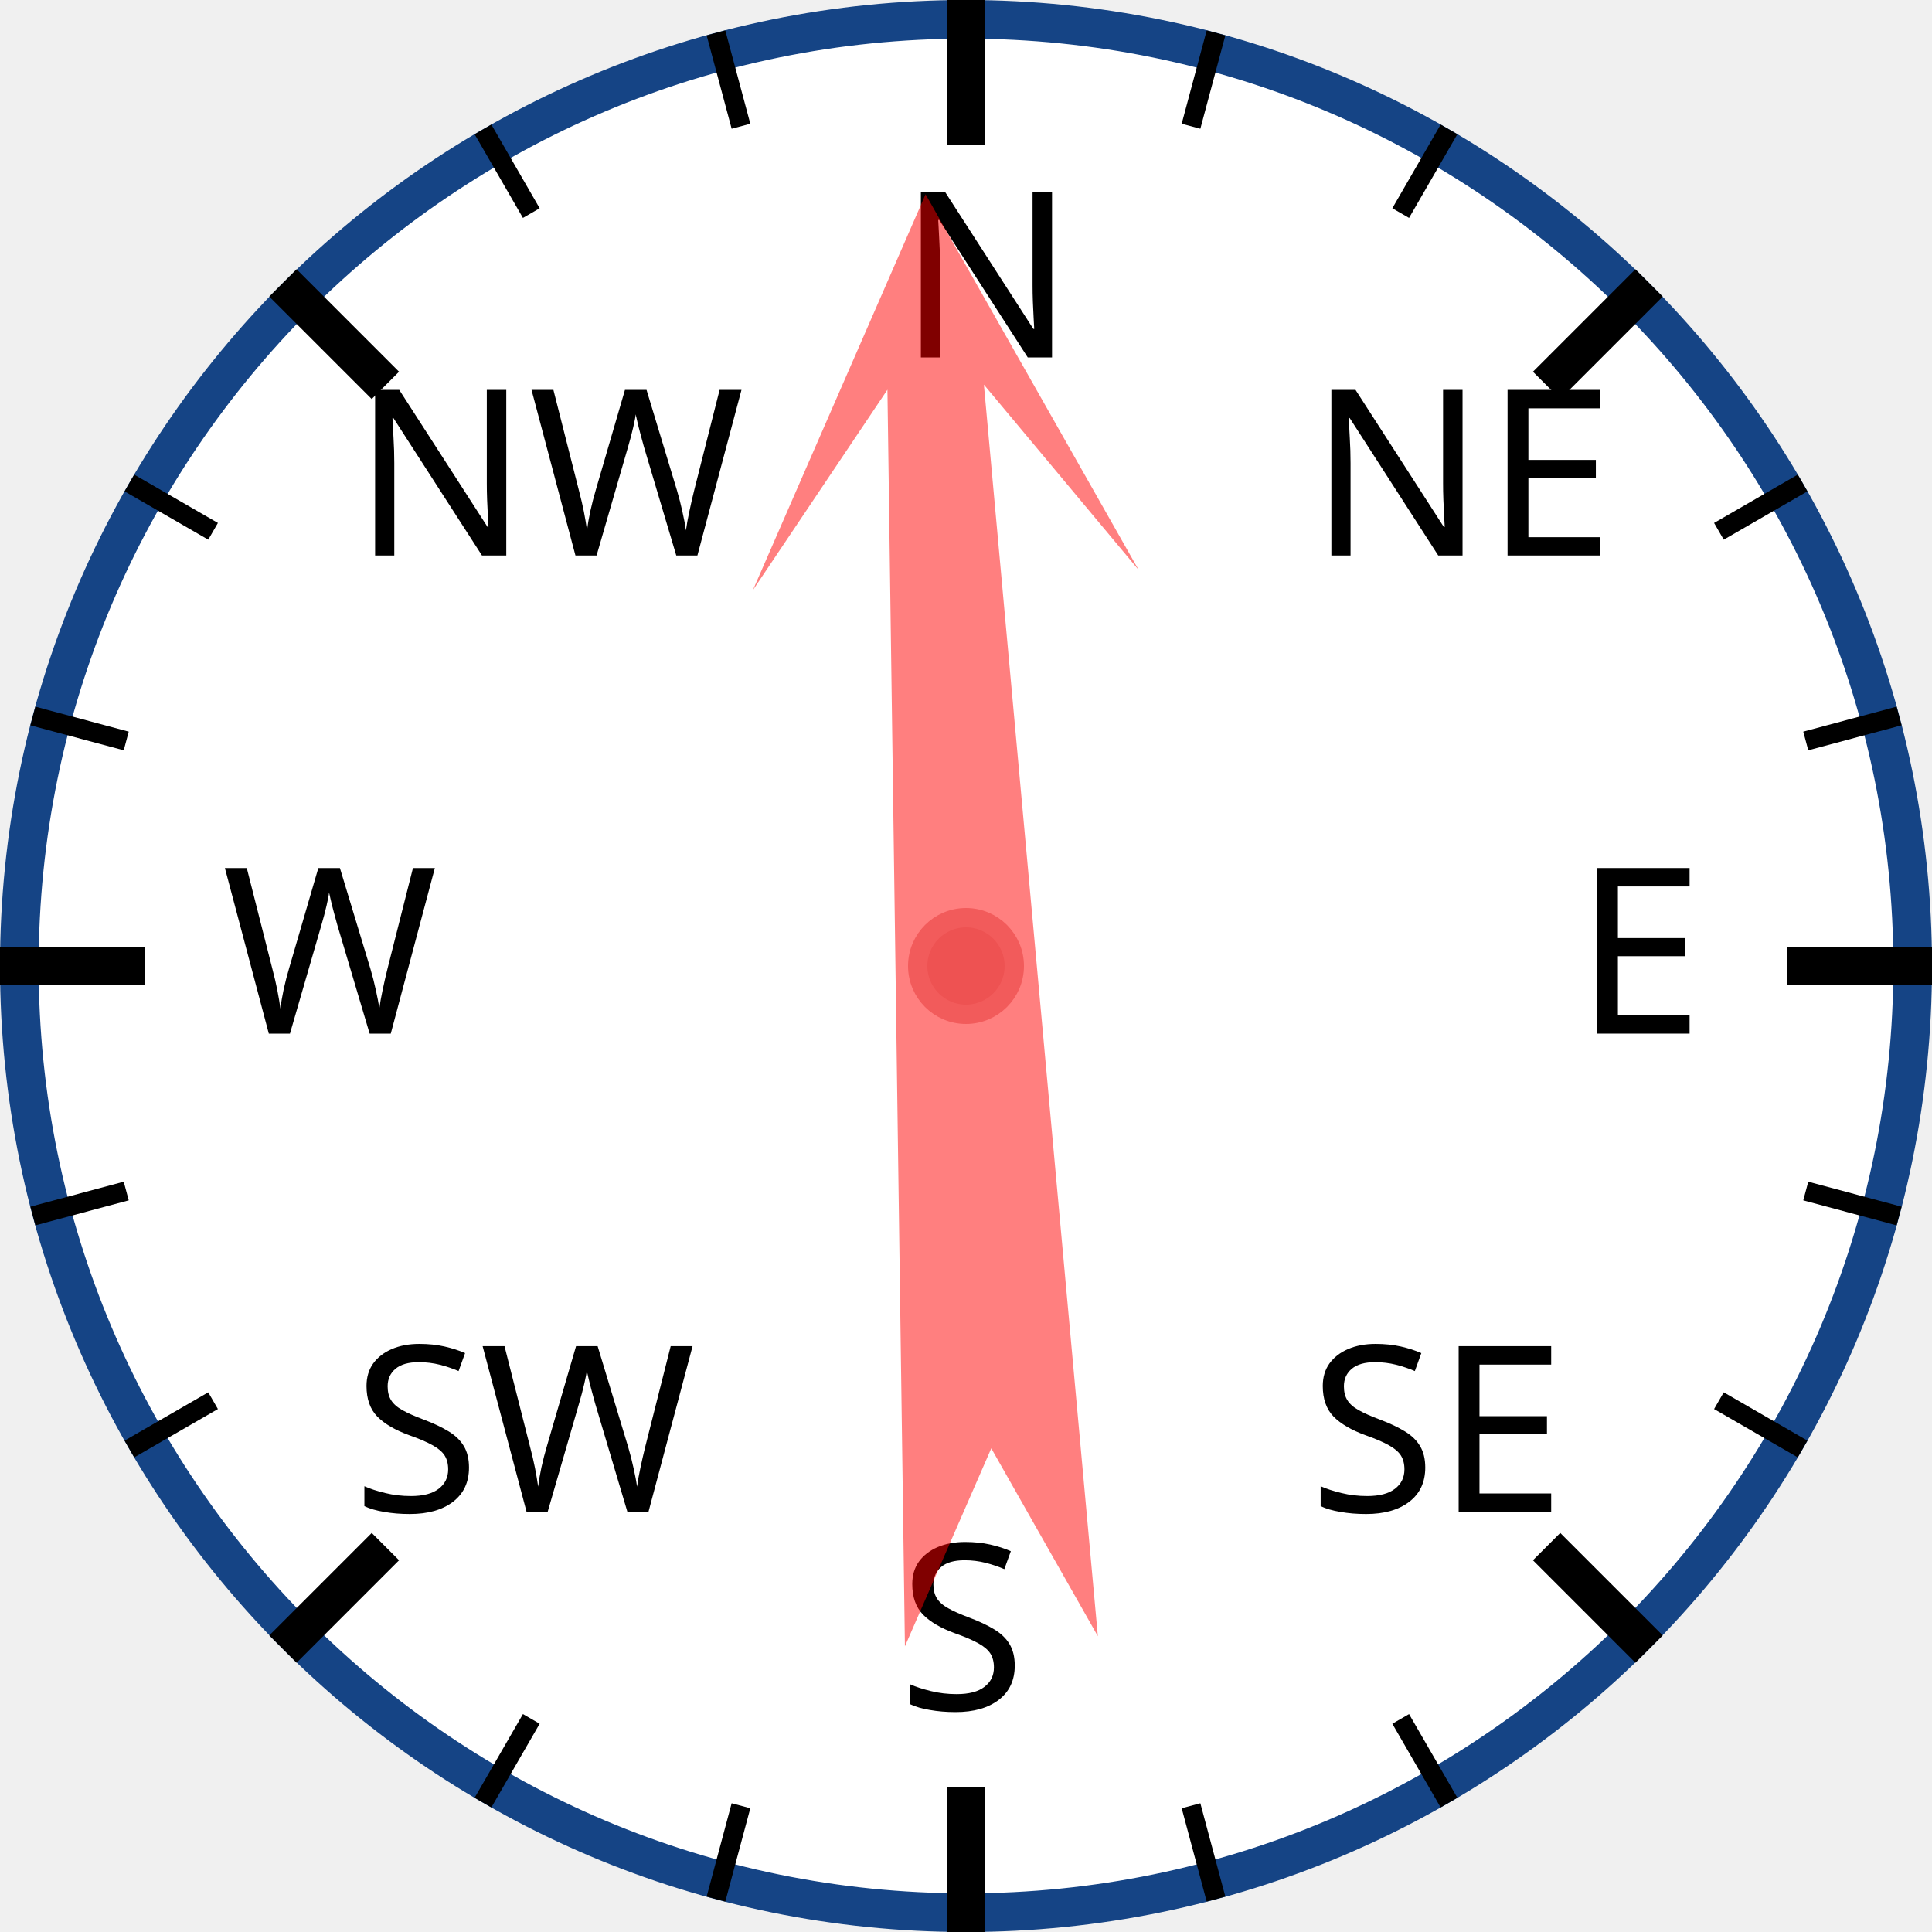
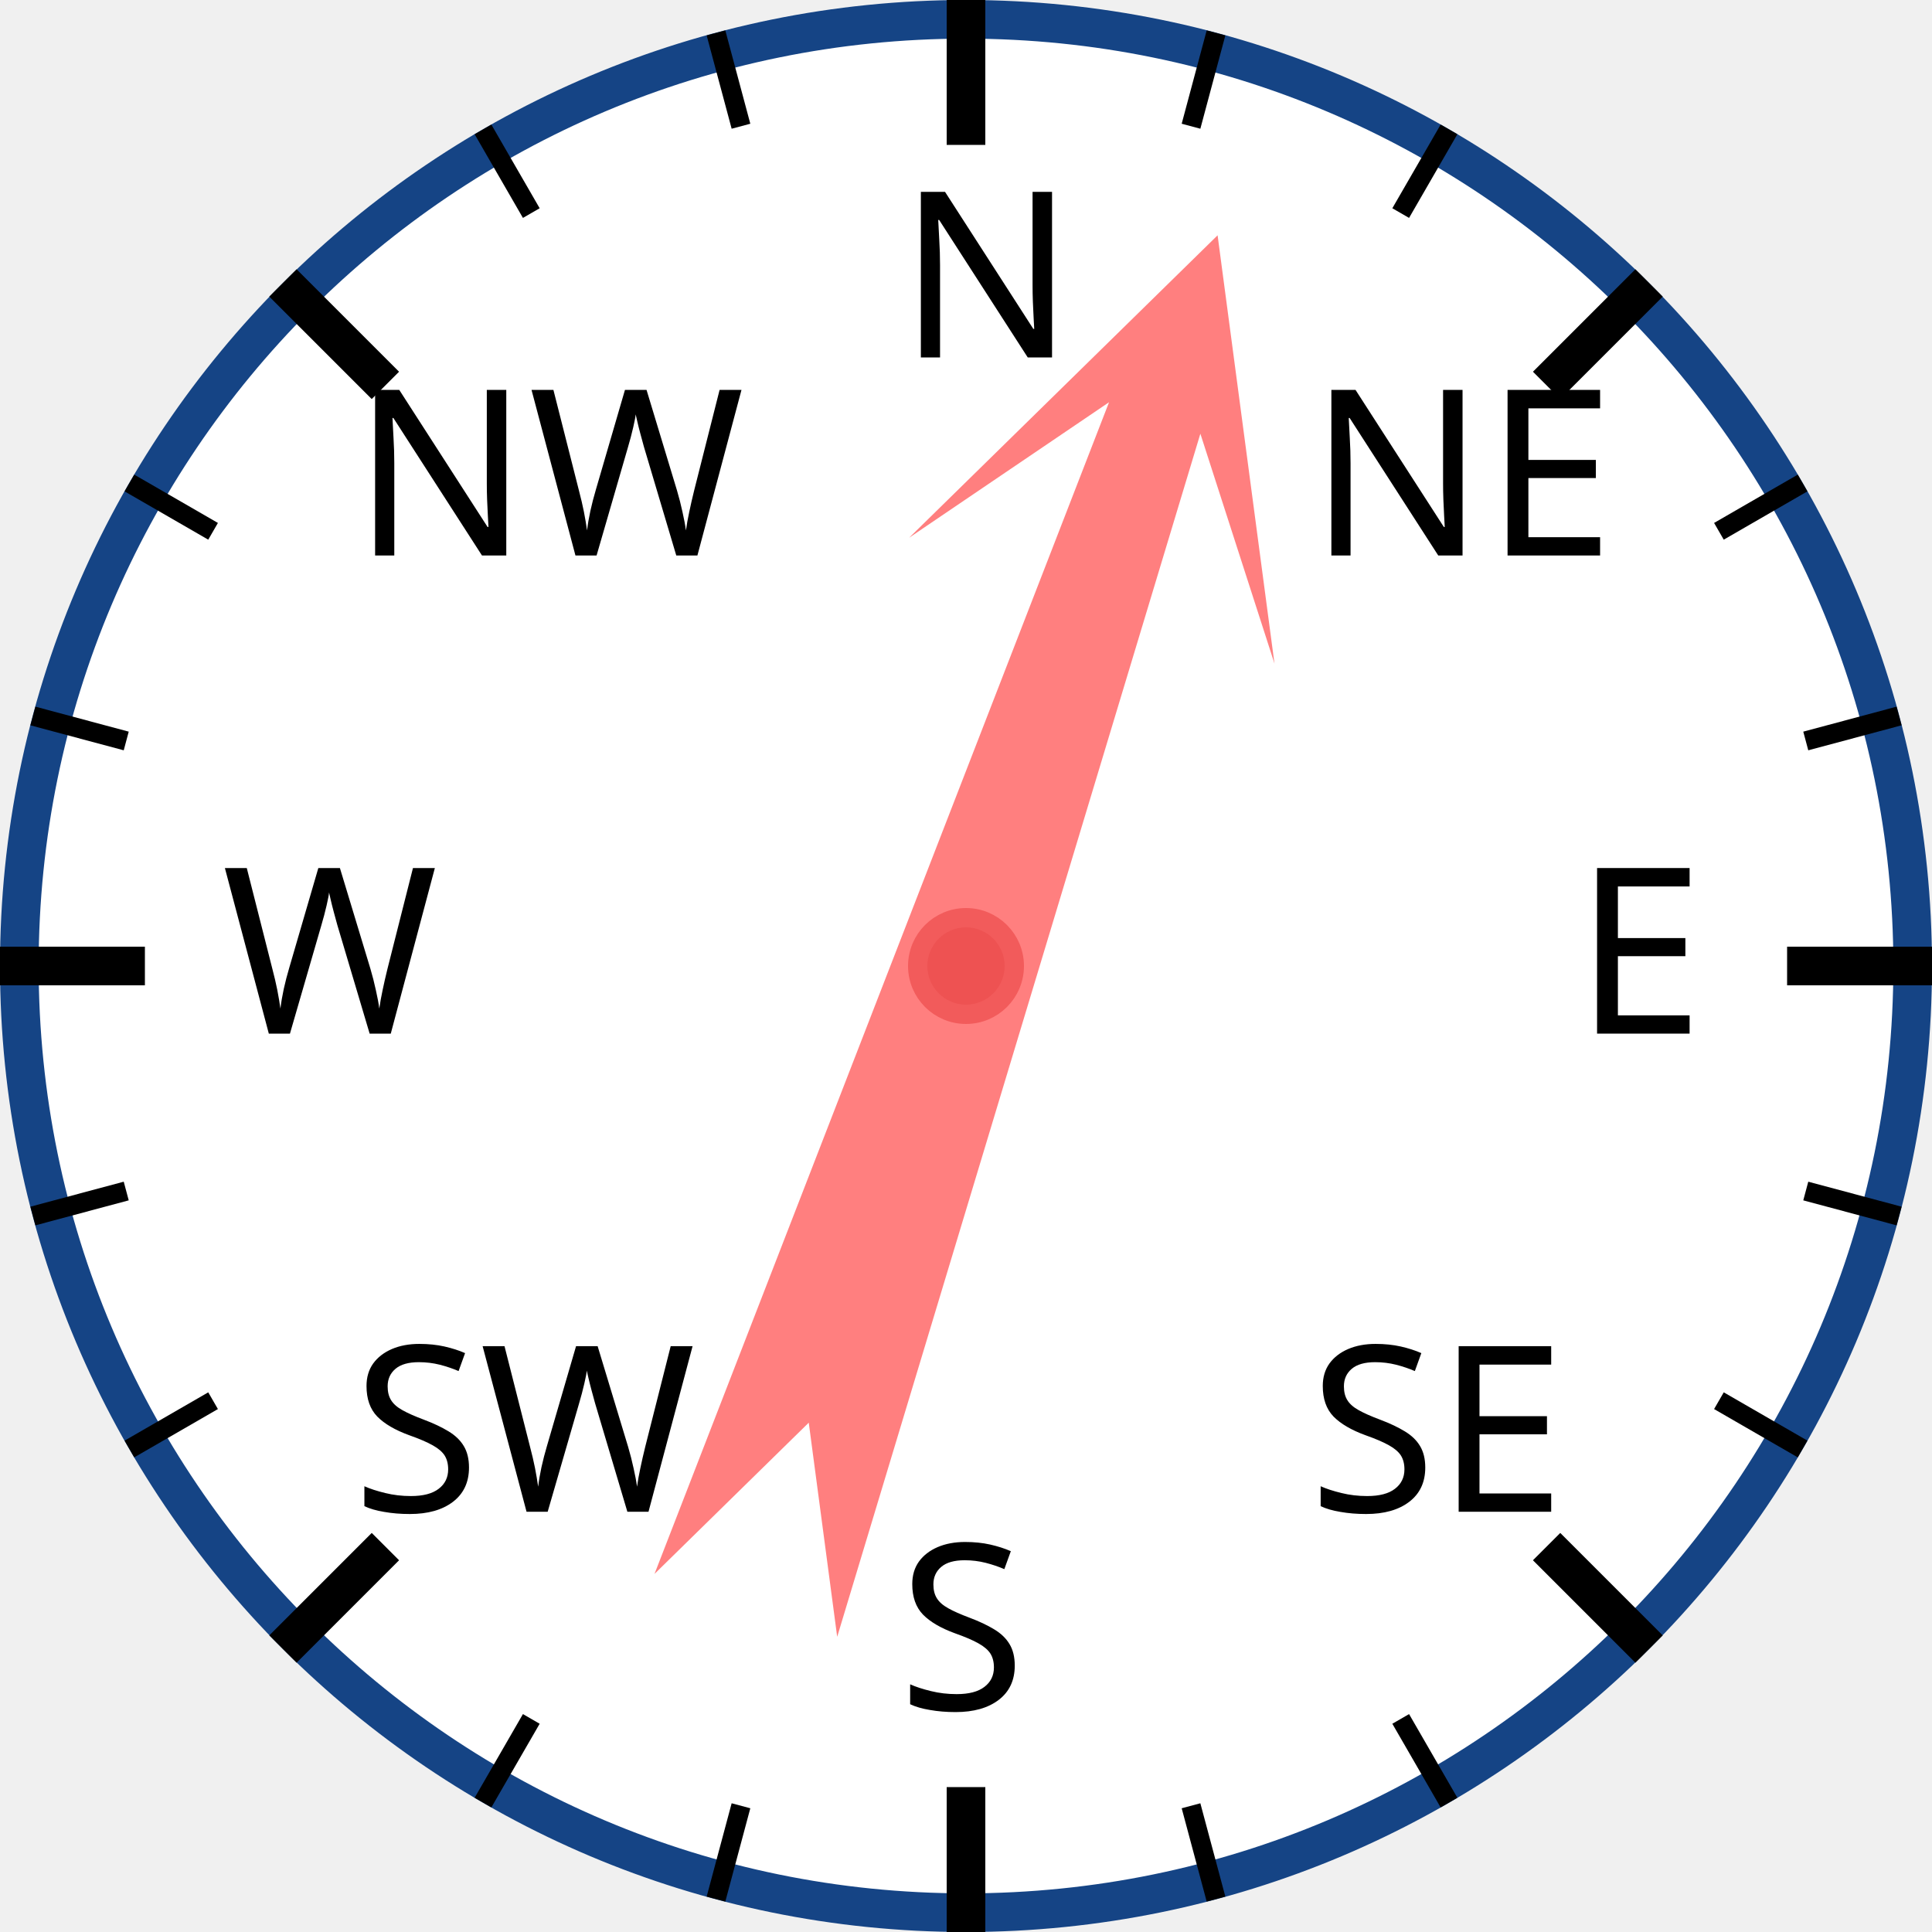
<svg xmlns="http://www.w3.org/2000/svg" width="120px" height="120px" viewBox="0 0 200 200">
  <circle cx="100" cy="100" r="98" style="fill: white; stroke: #154485; stroke-width: 4;" />
  <text x="93.0" y="37.0" style="font-family: sans-serif; font-size: 18pt;">N</text>
  <line x1="100.0" y1="0.0" x2="100.0" y2="15.0" style="stroke: black; stroke-width: 4;" />
  <line x1="74.118" y1="3.407" x2="76.706" y2="13.067" style="stroke: black; stroke-width: 2;" />
  <line x1="50" y1="13.397" x2="55" y2="22.058" style="stroke: black; stroke-width: 2;" />
  <text x="36.503" y="57.503" style="font-family: sans-serif; font-size: 18pt;">NW</text>
  <line x1="29.289" y1="29.289" x2="39.896" y2="39.896" style="stroke: black; stroke-width: 4;" />
  <line x1="13.397" y1="50" x2="22.058" y2="55" style="stroke: black; stroke-width: 2;" />
  <line x1="3.407" y1="74.118" x2="13.067" y2="76.706" style="stroke: black; stroke-width: 2;" />
  <text x="23.0" y="107.0" style="font-family: sans-serif; font-size: 18pt;">W</text>
  <line x1="0.0" y1="100.0" x2="15.0" y2="100.0" style="stroke: black; stroke-width: 4;" />
  <line x1="3.407" y1="125.882" x2="13.067" y2="123.294" style="stroke: black; stroke-width: 2;" />
  <line x1="13.397" y1="150" x2="22.058" y2="145" style="stroke: black; stroke-width: 2;" />
  <text x="36.503" y="156.497" style="font-family: sans-serif; font-size: 18pt;">SW</text>
  <line x1="29.289" y1="170.711" x2="39.896" y2="160.104" style="stroke: black; stroke-width: 4;" />
  <line x1="50" y1="186.603" x2="55" y2="177.942" style="stroke: black; stroke-width: 2;" />
  <line x1="74.118" y1="196.593" x2="76.706" y2="186.933" style="stroke: black; stroke-width: 2;" />
  <text x="93" y="177.0" style="font-family: sans-serif; font-size: 18pt;">S</text>
  <line x1="100" y1="200.0" x2="100" y2="185.0" style="stroke: black; stroke-width: 4;" />
  <line x1="125.882" y1="196.593" x2="123.294" y2="186.933" style="stroke: black; stroke-width: 2;" />
  <line x1="150.0" y1="186.603" x2="145.0" y2="177.942" style="stroke: black; stroke-width: 2;" />
  <text x="135.497" y="156.497" style="font-family: sans-serif; font-size: 18pt;">SE</text>
  <line x1="170.711" y1="170.711" x2="160.104" y2="160.104" style="stroke: black; stroke-width: 4;" />
  <line x1="186.603" y1="150" x2="177.942" y2="145" style="stroke: black; stroke-width: 2;" />
  <line x1="196.593" y1="125.882" x2="186.933" y2="123.294" style="stroke: black; stroke-width: 2;" />
  <text x="163.0" y="107" style="font-family: sans-serif; font-size: 18pt;">E</text>
  <line x1="200.0" y1="100" x2="185.0" y2="100" style="stroke: black; stroke-width: 4;" />
  <line x1="196.593" y1="74.118" x2="186.933" y2="76.706" style="stroke: black; stroke-width: 2;" />
  <line x1="186.603" y1="50" x2="177.942" y2="55" style="stroke: black; stroke-width: 2;" />
  <text x="135.497" y="57.503" style="font-family: sans-serif; font-size: 18pt;">NE</text>
  <line x1="170.711" y1="29.289" x2="160.104" y2="39.896" style="stroke: black; stroke-width: 4;" />
  <line x1="150" y1="13.397" x2="145" y2="22.058" style="stroke: black; stroke-width: 2;" />
  <line x1="125.882" y1="3.407" x2="123.294" y2="13.067" style="stroke: black; stroke-width: 2;" />
-   <polygon points="100 20 120 60 105 40 110 170 100 150 90 170 95 40 80 60" style="fill: red; fill-opacity: 0.5;" transform="rotate(357,100,100)" />
+   <polygon points="100 20 120 60 105 40 110 170 100 150 90 170 95 40 80 60" style="fill: red; fill-opacity: 0.5;" transform="rotate(19,100,100)" />
  <circle cx="100" cy="100" r="5" style="fill: #EE5252; stroke: #F25B5B; stroke-width: 2;" />
</svg>
